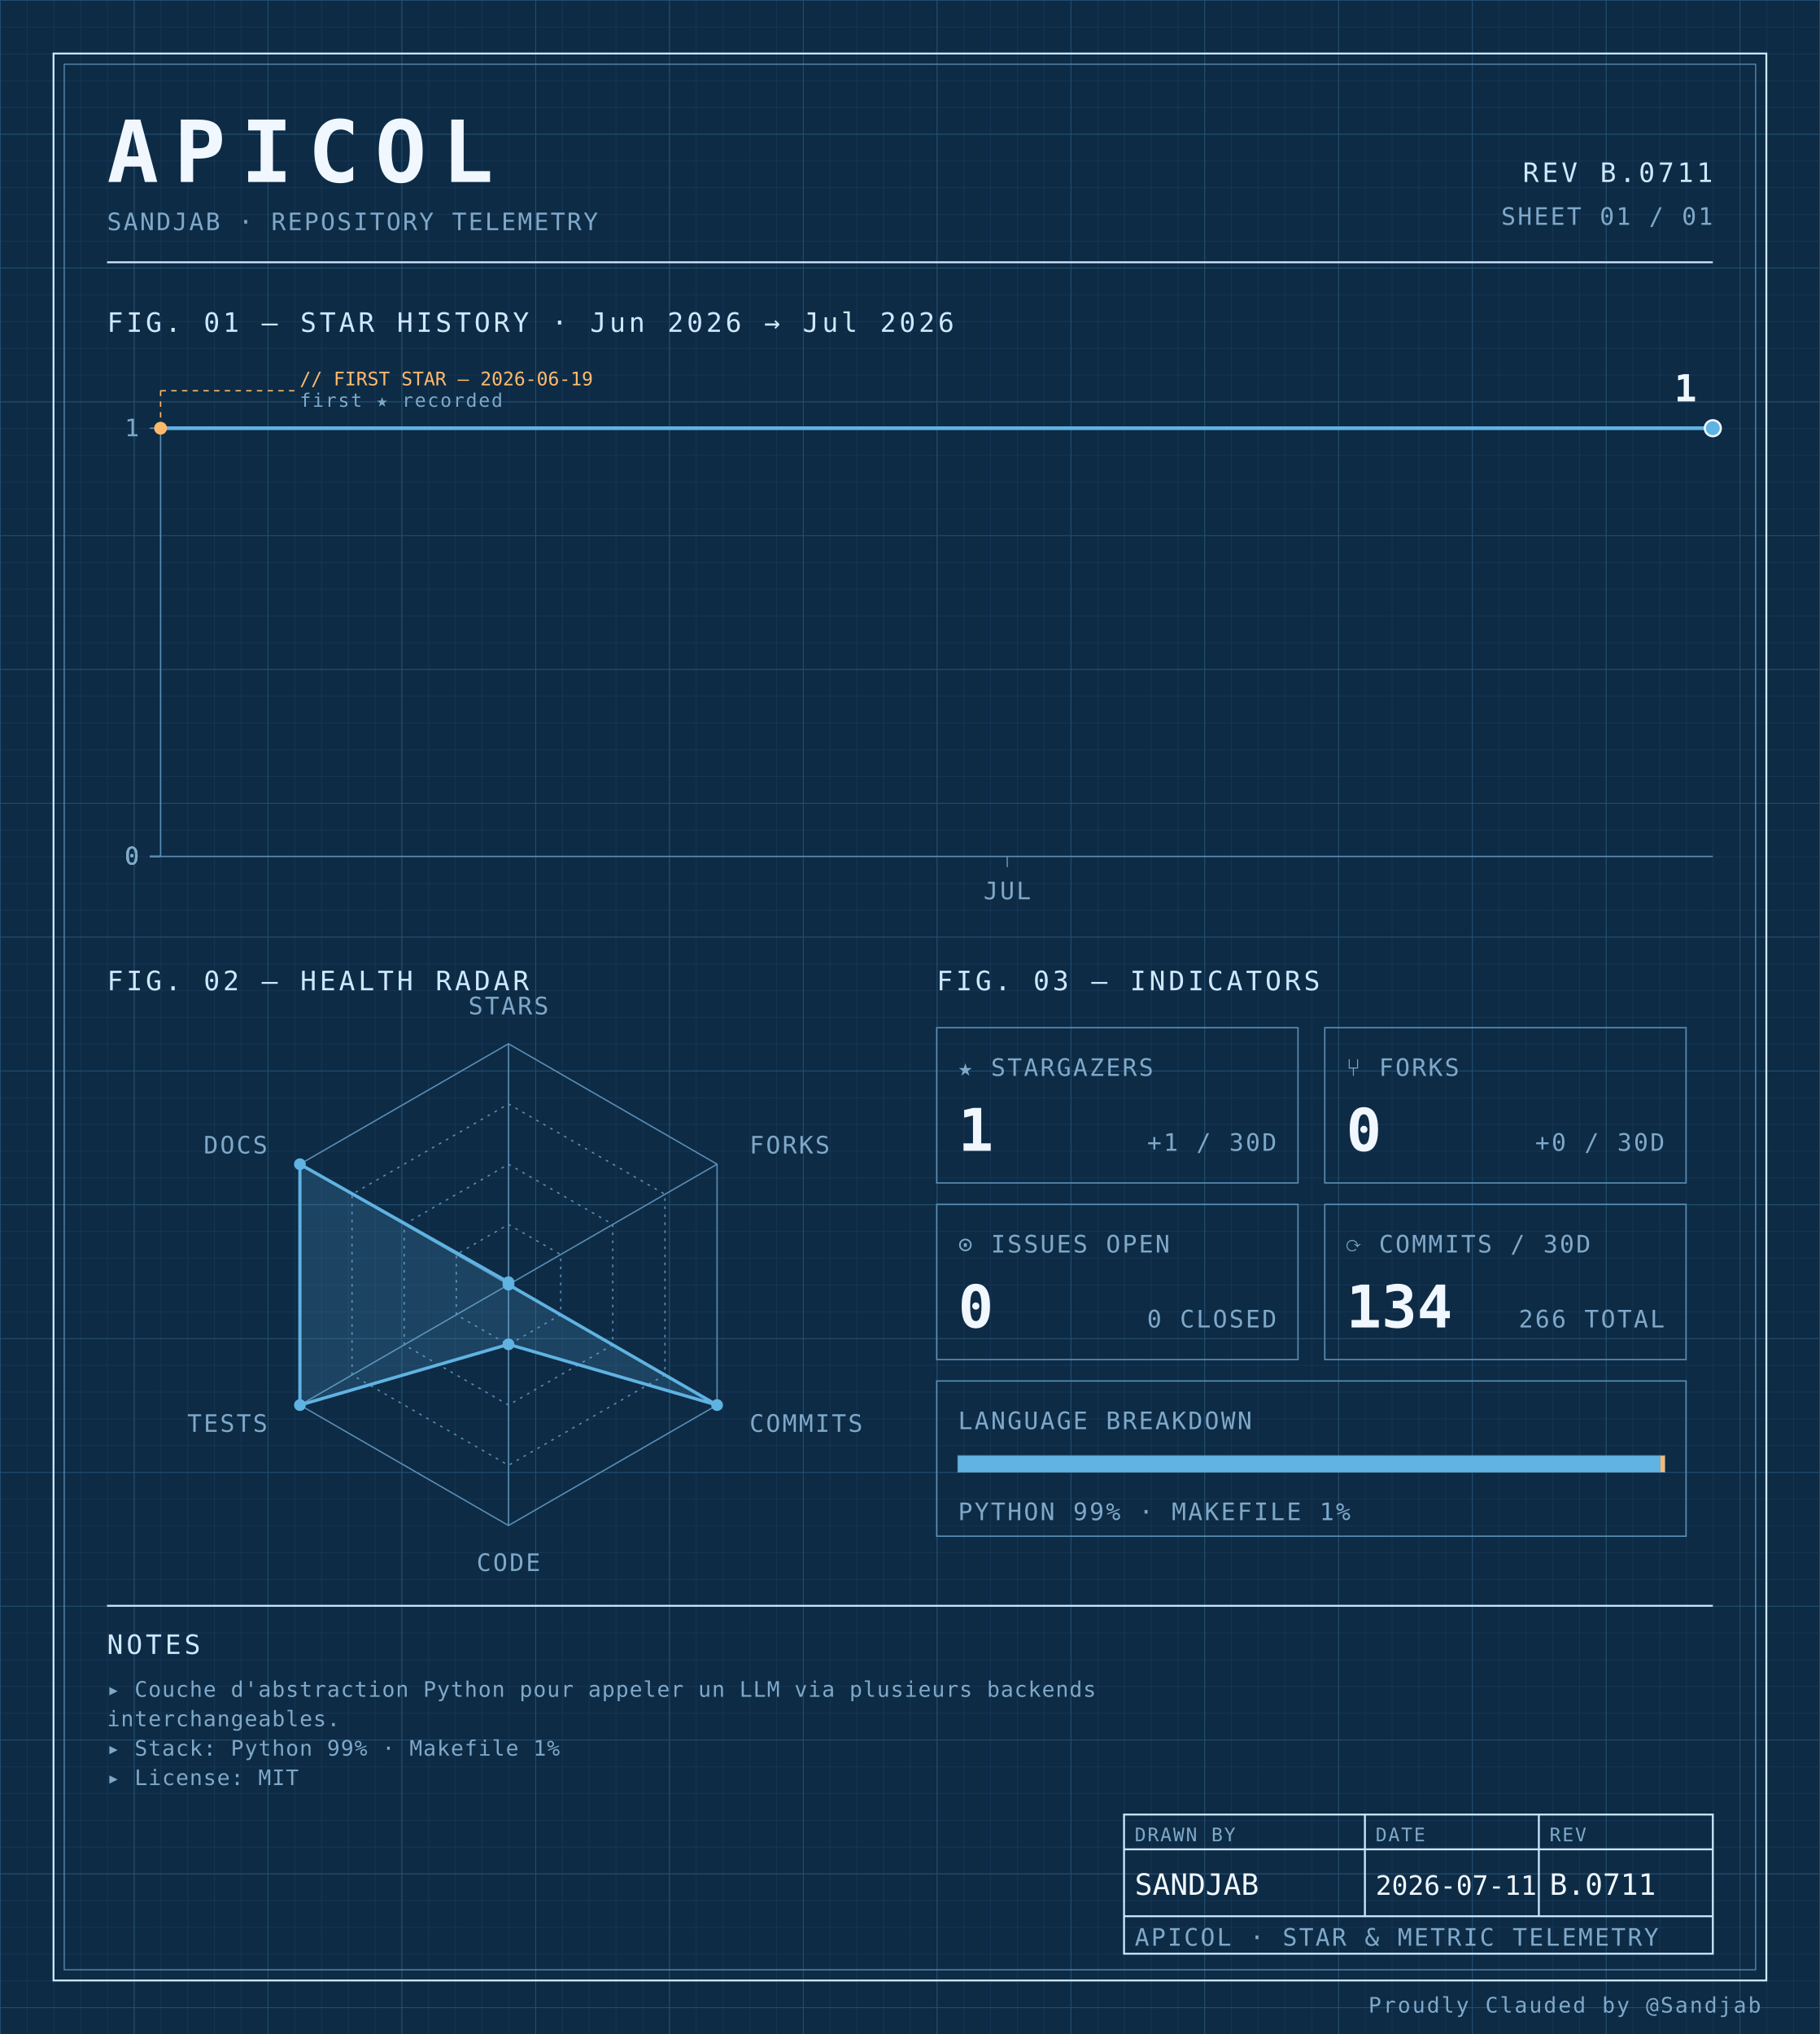
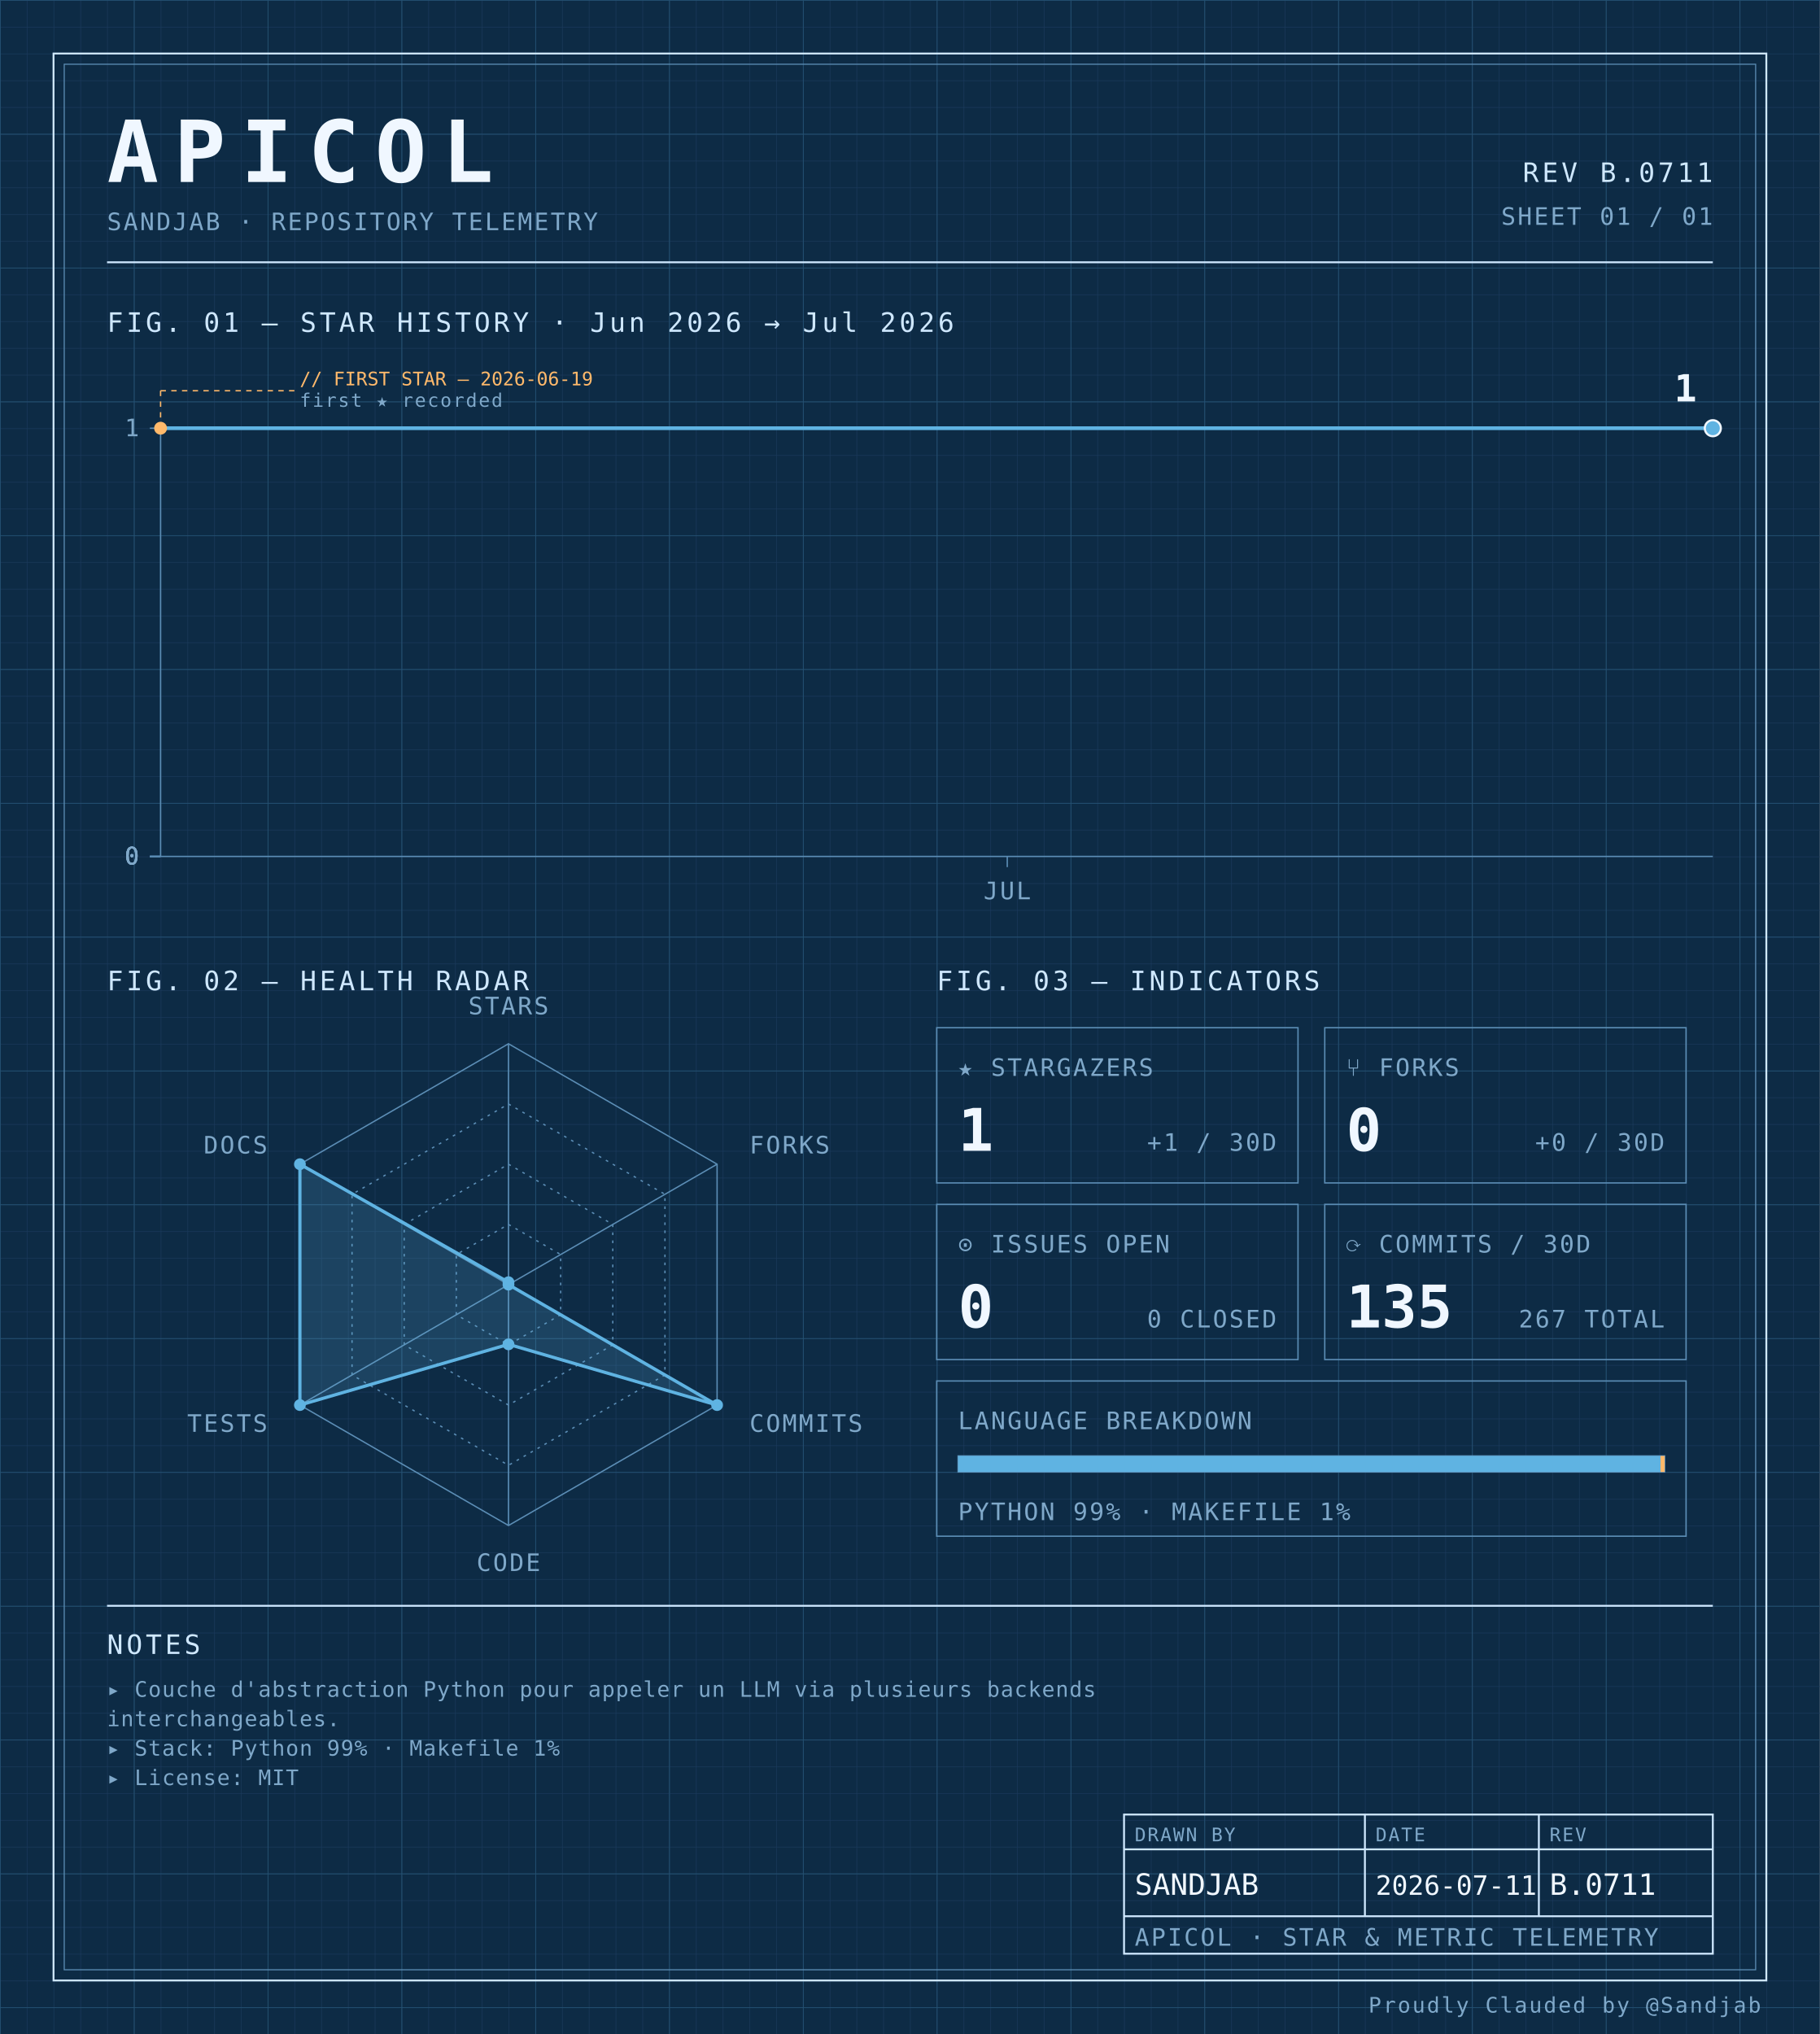
<svg xmlns="http://www.w3.org/2000/svg" width="100%" viewBox="0 0 680 760" role="img">
  <defs>
    <pattern id="grid-fine" width="10" height="10" patternUnits="userSpaceOnUse">
      <path d="M10 0H0V10" fill="none" stroke="#1a3a5c" stroke-width="0.4" />
    </pattern>
    <pattern id="grid-major" width="50" height="50" patternUnits="userSpaceOnUse">
      <path d="M50 0H0V50" fill="none" stroke="#245273" stroke-width="0.5" />
    </pattern>
  </defs>
  <rect x="0" y="0" width="680" height="760" fill="#0d2b45" />
  <rect x="0" y="0" width="680" height="760" fill="url(#grid-fine)" />
  <rect x="0" y="0" width="680" height="760" fill="url(#grid-major)" />
  <rect x="20" y="20" width="640" height="720" fill="none" stroke="#cfe8ff" stroke-width="0.7" />
  <rect x="24" y="24" width="632" height="712" fill="none" stroke="#5b8db5" stroke-width="0.4" />
  <text x="40" y="68" font-family="ui-monospace, 'SF Mono', 'JetBrains Mono', 'Cascadia Code', Consolas, monospace" font-size="32" font-weight="700" fill="#f0f7ff" text-anchor="start" letter-spacing="0.18em">APICOL</text>
  <text x="40" y="86" font-family="ui-monospace, 'SF Mono', 'JetBrains Mono', 'Cascadia Code', Consolas, monospace" font-size="9" font-weight="400" fill="#7fa8c9" text-anchor="start" letter-spacing="0.08em">SANDJAB · REPOSITORY TELEMETRY</text>
  <text x="640" y="68" font-family="ui-monospace, 'SF Mono', 'JetBrains Mono', 'Cascadia Code', Consolas, monospace" font-size="10" font-weight="400" fill="#cfe8ff" text-anchor="end" letter-spacing="0.12em">REV B.0711</text>
  <text x="640" y="84" font-family="ui-monospace, 'SF Mono', 'JetBrains Mono', 'Cascadia Code', Consolas, monospace" font-size="9" font-weight="400" fill="#7fa8c9" text-anchor="end" letter-spacing="0.08em">SHEET 01 / 01</text>
  <line x1="40" y1="98" x2="640" y2="98" stroke="#cfe8ff" stroke-width="0.7" />
  <text x="40" y="124" font-family="ui-monospace, 'SF Mono', 'JetBrains Mono', 'Cascadia Code', Consolas, monospace" font-size="10" font-weight="400" fill="#cfe8ff" text-anchor="start" letter-spacing="0.12em">FIG. 01 — STAR HISTORY · Jun 2026 → Jul 2026</text>
  <line x1="60" y1="160" x2="60" y2="320" stroke="#5b8db5" stroke-width="0.5" />
  <line x1="60" y1="320" x2="640" y2="320" stroke="#5b8db5" stroke-width="0.5" />
  <line x1="56" y1="320.0" x2="60" y2="320.0" stroke="#5b8db5" stroke-width="0.5" />
  <text x="52" y="323.0" font-family="ui-monospace, 'SF Mono', 'JetBrains Mono', 'Cascadia Code', Consolas, monospace" font-size="9" font-weight="400" fill="#7fa8c9" text-anchor="end" letter-spacing="0.08em">0</text>
  <line x1="56" y1="320.0" x2="60" y2="320.0" stroke="#5b8db5" stroke-width="0.5" />
  <text x="52" y="323.0" font-family="ui-monospace, 'SF Mono', 'JetBrains Mono', 'Cascadia Code', Consolas, monospace" font-size="9" font-weight="400" fill="#7fa8c9" text-anchor="end" letter-spacing="0.08em">0</text>
  <line x1="56" y1="320.0" x2="60" y2="320.0" stroke="#5b8db5" stroke-width="0.5" />
  <text x="52" y="323.0" font-family="ui-monospace, 'SF Mono', 'JetBrains Mono', 'Cascadia Code', Consolas, monospace" font-size="9" font-weight="400" fill="#7fa8c9" text-anchor="end" letter-spacing="0.08em">0</text>
  <line x1="56" y1="320.0" x2="60" y2="320.0" stroke="#5b8db5" stroke-width="0.5" />
  <text x="52" y="323.0" font-family="ui-monospace, 'SF Mono', 'JetBrains Mono', 'Cascadia Code', Consolas, monospace" font-size="9" font-weight="400" fill="#7fa8c9" text-anchor="end" letter-spacing="0.08em">0</text>
  <line x1="56" y1="160.0" x2="60" y2="160.0" stroke="#5b8db5" stroke-width="0.5" />
  <text x="52" y="163.0" font-family="ui-monospace, 'SF Mono', 'JetBrains Mono', 'Cascadia Code', Consolas, monospace" font-size="9" font-weight="400" fill="#7fa8c9" text-anchor="end" letter-spacing="0.08em">1</text>
  <line x1="376.364" y1="320" x2="376.364" y2="324" stroke="#5b8db5" stroke-width="0.5" />
  <text x="376.364" y="336" font-family="ui-monospace, 'SF Mono', 'JetBrains Mono', 'Cascadia Code', Consolas, monospace" font-size="9" font-weight="400" fill="#7fa8c9" text-anchor="middle" letter-spacing="0.08em">JUL</text>
  <path d="M 60.00,160.00 L 86.36,160.00 112.73,160.00 139.09,160.00 165.45,160.00 191.82,160.00 218.18,160.00 244.55,160.00 270.91,160.00 297.27,160.00 323.64,160.00 350.00,160.00 376.36,160.00 402.73,160.00 429.09,160.00 455.45,160.00 481.82,160.00 508.18,160.00 534.55,160.00 560.91,160.00 587.27,160.00 613.64,160.00 640.00,160.00 640.00,160.00" fill="none" stroke="#5fb3e2" stroke-width="1.4" stroke-linejoin="round" stroke-linecap="round" />
  <circle cx="60.0" cy="160.0" r="2.4" fill="#ffb96b" />
  <line x1="60.0" y1="160.0" x2="60.0" y2="146" stroke="#ffb96b" stroke-width="0.5" stroke-dasharray="2,2" fill="none" />
  <line x1="60.0" y1="146" x2="110.0" y2="146" stroke="#ffb96b" stroke-width="0.5" stroke-dasharray="2,2" fill="none" />
  <text x="112.0" y="144" font-family="ui-monospace, 'SF Mono', 'JetBrains Mono', 'Cascadia Code', Consolas, monospace" font-size="7" font-weight="400" fill="#ffb96b" text-anchor="start" letter-spacing="normal">// FIRST STAR — 2026-06-19</text>
  <text x="112.0" y="152" font-family="ui-monospace, 'SF Mono', 'JetBrains Mono', 'Cascadia Code', Consolas, monospace" font-size="7" font-weight="400" fill="#7fa8c9" text-anchor="start" letter-spacing="0.08em">first ★ recorded</text>
  <circle cx="640.0" cy="160.0" r="3" fill="#5fb3e2" stroke="#f0f7ff" stroke-width="0.8" />
  <text x="634.0" y="150.0" font-family="ui-monospace, 'SF Mono', 'JetBrains Mono', 'Cascadia Code', Consolas, monospace" font-size="14" font-weight="700" fill="#f0f7ff" text-anchor="end" letter-spacing="normal">1</text>
  <text x="40" y="370" font-family="ui-monospace, 'SF Mono', 'JetBrains Mono', 'Cascadia Code', Consolas, monospace" font-size="10" font-weight="400" fill="#cfe8ff" text-anchor="start" letter-spacing="0.12em">FIG. 02 — HEALTH RADAR</text>
  <g transform="translate(190 480)">
    <polygon points="0.00,-90.00 77.94,-45.00 77.94,45.00 0.00,90.00 -77.94,45.00 -77.94,-45.00" fill="none" stroke="#5b8db5" stroke-width="0.5" />
    <polygon points="0.00,-67.50 58.46,-33.75 58.46,33.75 0.00,67.50 -58.46,33.75 -58.46,-33.75" fill="none" stroke="#5b8db5" stroke-width="0.5" stroke-dasharray="1,2" />
    <polygon points="0.00,-45.00 38.97,-22.50 38.97,22.50 0.00,45.00 -38.97,22.50 -38.97,-22.50" fill="none" stroke="#5b8db5" stroke-width="0.5" stroke-dasharray="1,2" />
    <polygon points="0.00,-22.50 19.49,-11.25 19.49,11.25 0.00,22.50 -19.49,11.25 -19.49,-11.25" fill="none" stroke="#5b8db5" stroke-width="0.5" stroke-dasharray="1,2" />
    <line x1="0" y1="0" x2="0.00" y2="-90.00" stroke="#5b8db5" stroke-width="0.5" />
    <line x1="0" y1="0" x2="77.94" y2="-45.00" stroke="#5b8db5" stroke-width="0.5" />
    <line x1="0" y1="0" x2="77.94" y2="45.00" stroke="#5b8db5" stroke-width="0.5" />
    <line x1="0" y1="0" x2="0.00" y2="90.00" stroke="#5b8db5" stroke-width="0.5" />
    <line x1="0" y1="0" x2="-77.94" y2="45.00" stroke="#5b8db5" stroke-width="0.5" />
    <line x1="0" y1="0" x2="-77.94" y2="-45.00" stroke="#5b8db5" stroke-width="0.5" />
    <polygon points="0.00,-0.90 0.00,0.00 77.94,45.00 0.00,22.31 -77.94,45.00 -77.94,-45.00" fill="#5fb3e2" fill-opacity="0.18" stroke="#5fb3e2" stroke-width="1.2" />
    <circle cx="0.00" cy="-0.90" r="2.2" fill="#5fb3e2" />
    <circle cx="0.00" cy="0.00" r="2.2" fill="#5fb3e2" />
    <circle cx="77.94" cy="45.00" r="2.2" fill="#5fb3e2" />
    <circle cx="0.00" cy="22.31" r="2.2" fill="#5fb3e2" />
    <circle cx="-77.94" cy="45.00" r="2.2" fill="#5fb3e2" />
    <circle cx="-77.94" cy="-45.00" r="2.2" fill="#5fb3e2" />
    <text x="6.3681633555662356e-15" y="-101" font-family="ui-monospace, 'SF Mono', 'JetBrains Mono', 'Cascadia Code', Consolas, monospace" font-size="9" font-weight="400" fill="#7fa8c9" text-anchor="middle" letter-spacing="0.08em">STARS</text>
    <text x="90.067" y="-49" font-family="ui-monospace, 'SF Mono', 'JetBrains Mono', 'Cascadia Code', Consolas, monospace" font-size="9" font-weight="400" fill="#7fa8c9" text-anchor="start" letter-spacing="0.08em">FORKS</text>
    <text x="90.067" y="55" font-family="ui-monospace, 'SF Mono', 'JetBrains Mono', 'Cascadia Code', Consolas, monospace" font-size="9" font-weight="400" fill="#7fa8c9" text-anchor="start" letter-spacing="0.08em">COMMITS</text>
    <text x="6.3681633555662356e-15" y="107" font-family="ui-monospace, 'SF Mono', 'JetBrains Mono', 'Cascadia Code', Consolas, monospace" font-size="9" font-weight="400" fill="#7fa8c9" text-anchor="middle" letter-spacing="0.08em">CODE</text>
    <text x="-90.067" y="55" font-family="ui-monospace, 'SF Mono', 'JetBrains Mono', 'Cascadia Code', Consolas, monospace" font-size="9" font-weight="400" fill="#7fa8c9" text-anchor="end" letter-spacing="0.08em">TESTS</text>
    <text x="-90.067" y="-49" font-family="ui-monospace, 'SF Mono', 'JetBrains Mono', 'Cascadia Code', Consolas, monospace" font-size="9" font-weight="400" fill="#7fa8c9" text-anchor="end" letter-spacing="0.08em">DOCS</text>
  </g>
  <text x="350" y="370" font-family="ui-monospace, 'SF Mono', 'JetBrains Mono', 'Cascadia Code', Consolas, monospace" font-size="10" font-weight="400" fill="#cfe8ff" text-anchor="start" letter-spacing="0.12em">FIG. 03 — INDICATORS</text>
  <rect x="350" y="384" width="135" height="58" fill="none" stroke="#5b8db5" stroke-width="0.5" />
  <text x="358" y="402" font-family="ui-monospace, 'SF Mono', 'JetBrains Mono', 'Cascadia Code', Consolas, monospace" font-size="9" font-weight="400" fill="#7fa8c9" text-anchor="start" letter-spacing="0.08em">★ STARGAZERS</text>
  <text x="358" y="430" font-family="ui-monospace, 'SF Mono', 'JetBrains Mono', 'Cascadia Code', Consolas, monospace" font-size="22" font-weight="700" fill="#f0f7ff" text-anchor="start" letter-spacing="normal">1</text>
  <text x="477" y="430" font-family="ui-monospace, 'SF Mono', 'JetBrains Mono', 'Cascadia Code', Consolas, monospace" font-size="9" font-weight="400" fill="#7fa8c9" text-anchor="end" letter-spacing="0.08em">+1 / 30D</text>
  <rect x="495" y="384" width="135" height="58" fill="none" stroke="#5b8db5" stroke-width="0.5" />
  <text x="503" y="402" font-family="ui-monospace, 'SF Mono', 'JetBrains Mono', 'Cascadia Code', Consolas, monospace" font-size="9" font-weight="400" fill="#7fa8c9" text-anchor="start" letter-spacing="0.08em">⑂ FORKS</text>
  <text x="503" y="430" font-family="ui-monospace, 'SF Mono', 'JetBrains Mono', 'Cascadia Code', Consolas, monospace" font-size="22" font-weight="700" fill="#f0f7ff" text-anchor="start" letter-spacing="normal">0</text>
  <text x="622" y="430" font-family="ui-monospace, 'SF Mono', 'JetBrains Mono', 'Cascadia Code', Consolas, monospace" font-size="9" font-weight="400" fill="#7fa8c9" text-anchor="end" letter-spacing="0.08em">+0 / 30D</text>
  <rect x="350" y="450" width="135" height="58" fill="none" stroke="#5b8db5" stroke-width="0.5" />
  <text x="358" y="468" font-family="ui-monospace, 'SF Mono', 'JetBrains Mono', 'Cascadia Code', Consolas, monospace" font-size="9" font-weight="400" fill="#7fa8c9" text-anchor="start" letter-spacing="0.08em">⊙ ISSUES OPEN</text>
  <text x="358" y="496" font-family="ui-monospace, 'SF Mono', 'JetBrains Mono', 'Cascadia Code', Consolas, monospace" font-size="22" font-weight="700" fill="#f0f7ff" text-anchor="start" letter-spacing="normal">0</text>
  <text x="477" y="496" font-family="ui-monospace, 'SF Mono', 'JetBrains Mono', 'Cascadia Code', Consolas, monospace" font-size="9" font-weight="400" fill="#7fa8c9" text-anchor="end" letter-spacing="0.08em">0 CLOSED</text>
  <rect x="495" y="450" width="135" height="58" fill="none" stroke="#5b8db5" stroke-width="0.5" />
  <text x="503" y="468" font-family="ui-monospace, 'SF Mono', 'JetBrains Mono', 'Cascadia Code', Consolas, monospace" font-size="9" font-weight="400" fill="#7fa8c9" text-anchor="start" letter-spacing="0.08em">⟳ COMMITS / 30D</text>
-   <text x="503" y="496" font-family="ui-monospace, 'SF Mono', 'JetBrains Mono', 'Cascadia Code', Consolas, monospace" font-size="22" font-weight="700" fill="#f0f7ff" text-anchor="start" letter-spacing="normal">134</text>
-   <text x="622" y="496" font-family="ui-monospace, 'SF Mono', 'JetBrains Mono', 'Cascadia Code', Consolas, monospace" font-size="9" font-weight="400" fill="#7fa8c9" text-anchor="end" letter-spacing="0.08em">266 TOTAL</text>
+   <text x="503" y="496" font-family="ui-monospace, 'SF Mono', 'JetBrains Mono', 'Cascadia Code', Consolas, monospace" font-size="22" font-weight="700" fill="#f0f7ff" text-anchor="start" letter-spacing="normal">135</text>
+   <text x="622" y="496" font-family="ui-monospace, 'SF Mono', 'JetBrains Mono', 'Cascadia Code', Consolas, monospace" font-size="9" font-weight="400" fill="#7fa8c9" text-anchor="end" letter-spacing="0.08em">267 TOTAL</text>
  <rect x="350" y="516" width="280" height="58" fill="none" stroke="#5b8db5" stroke-width="0.5" />
  <text x="358" y="534" font-family="ui-monospace, 'SF Mono', 'JetBrains Mono', 'Cascadia Code', Consolas, monospace" font-size="9" font-weight="400" fill="#7fa8c9" text-anchor="start" letter-spacing="0.08em">LANGUAGE BREAKDOWN</text>
  <rect x="358" y="544" width="264" height="6" fill="none" stroke="#5b8db5" stroke-width="0.5" />
  <rect x="358" y="544" width="262.46" height="6" fill="#5fb3e2" />
  <rect x="620.456" y="544" width="1.54" height="6" fill="#ffb96b" />
  <text x="358" y="568" font-family="ui-monospace, 'SF Mono', 'JetBrains Mono', 'Cascadia Code', Consolas, monospace" font-size="9" font-weight="400" fill="#7fa8c9" text-anchor="start" letter-spacing="0.08em">PYTHON 99% · MAKEFILE 1%</text>
  <line x1="40" y1="600" x2="640" y2="600" stroke="#cfe8ff" stroke-width="0.7" />
  <text x="40" y="618" font-family="ui-monospace, 'SF Mono', 'JetBrains Mono', 'Cascadia Code', Consolas, monospace" font-size="10" font-weight="400" fill="#cfe8ff" text-anchor="start" letter-spacing="0.12em">NOTES</text>
  <text x="40" y="634" font-family="ui-monospace, 'SF Mono', 'JetBrains Mono', 'Cascadia Code', Consolas, monospace" font-size="8" font-weight="400" fill="#7fa8c9" text-anchor="start" letter-spacing="0.04em">▸ Couche d'abstraction Python pour appeler un LLM via plusieurs backends</text>
  <text x="40" y="645" font-family="ui-monospace, 'SF Mono', 'JetBrains Mono', 'Cascadia Code', Consolas, monospace" font-size="8" font-weight="400" fill="#7fa8c9" text-anchor="start" letter-spacing="0.04em">  interchangeables.</text>
  <text x="40" y="656" font-family="ui-monospace, 'SF Mono', 'JetBrains Mono', 'Cascadia Code', Consolas, monospace" font-size="8" font-weight="400" fill="#7fa8c9" text-anchor="start" letter-spacing="0.04em">▸ Stack: Python 99% · Makefile 1%</text>
  <text x="40" y="667" font-family="ui-monospace, 'SF Mono', 'JetBrains Mono', 'Cascadia Code', Consolas, monospace" font-size="8" font-weight="400" fill="#7fa8c9" text-anchor="start" letter-spacing="0.04em">▸ License: MIT</text>
  <rect x="420" y="678" width="220" height="52" fill="none" stroke="#cfe8ff" stroke-width="0.7" />
  <line x1="420" y1="691" x2="640" y2="691" stroke="#cfe8ff" stroke-width="0.7" />
  <line x1="420" y1="716" x2="640" y2="716" stroke="#cfe8ff" stroke-width="0.7" />
  <line x1="510" y1="678" x2="510" y2="716" stroke="#cfe8ff" stroke-width="0.7" />
  <line x1="575" y1="678" x2="575" y2="716" stroke="#cfe8ff" stroke-width="0.7" />
  <text x="424" y="688" font-family="ui-monospace, 'SF Mono', 'JetBrains Mono', 'Cascadia Code', Consolas, monospace" font-size="7" font-weight="400" fill="#7fa8c9" text-anchor="start" letter-spacing="0.08em">DRAWN BY</text>
  <text x="514" y="688" font-family="ui-monospace, 'SF Mono', 'JetBrains Mono', 'Cascadia Code', Consolas, monospace" font-size="7" font-weight="400" fill="#7fa8c9" text-anchor="start" letter-spacing="0.08em">DATE</text>
  <text x="579" y="688" font-family="ui-monospace, 'SF Mono', 'JetBrains Mono', 'Cascadia Code', Consolas, monospace" font-size="7" font-weight="400" fill="#7fa8c9" text-anchor="start" letter-spacing="0.08em">REV</text>
  <text x="424" y="708" font-family="ui-monospace, 'SF Mono', 'JetBrains Mono', 'Cascadia Code', Consolas, monospace" font-size="11" font-weight="400" fill="#f0f7ff" text-anchor="start" letter-spacing="normal">SANDJAB</text>
  <text x="514" y="708" font-family="ui-monospace, 'SF Mono', 'JetBrains Mono', 'Cascadia Code', Consolas, monospace" font-size="10" font-weight="400" fill="#f0f7ff" text-anchor="start" letter-spacing="normal">2026-07-11</text>
  <text x="579" y="708" font-family="ui-monospace, 'SF Mono', 'JetBrains Mono', 'Cascadia Code', Consolas, monospace" font-size="11" font-weight="400" fill="#f0f7ff" text-anchor="start" letter-spacing="normal">B.0711</text>
  <text x="424" y="727" font-family="ui-monospace, 'SF Mono', 'JetBrains Mono', 'Cascadia Code', Consolas, monospace" font-size="9" font-weight="400" fill="#7fa8c9" text-anchor="start" letter-spacing="0.08em">APICOL · STAR &amp; METRIC TELEMETRY</text>
  <text x="658" y="752" font-family="ui-monospace, 'SF Mono', 'JetBrains Mono', 'Cascadia Code', Consolas, monospace" font-size="8" font-weight="400" fill="#7fa8c9" text-anchor="end" letter-spacing="0.08em">Proudly Clauded by @Sandjab</text>
</svg>
